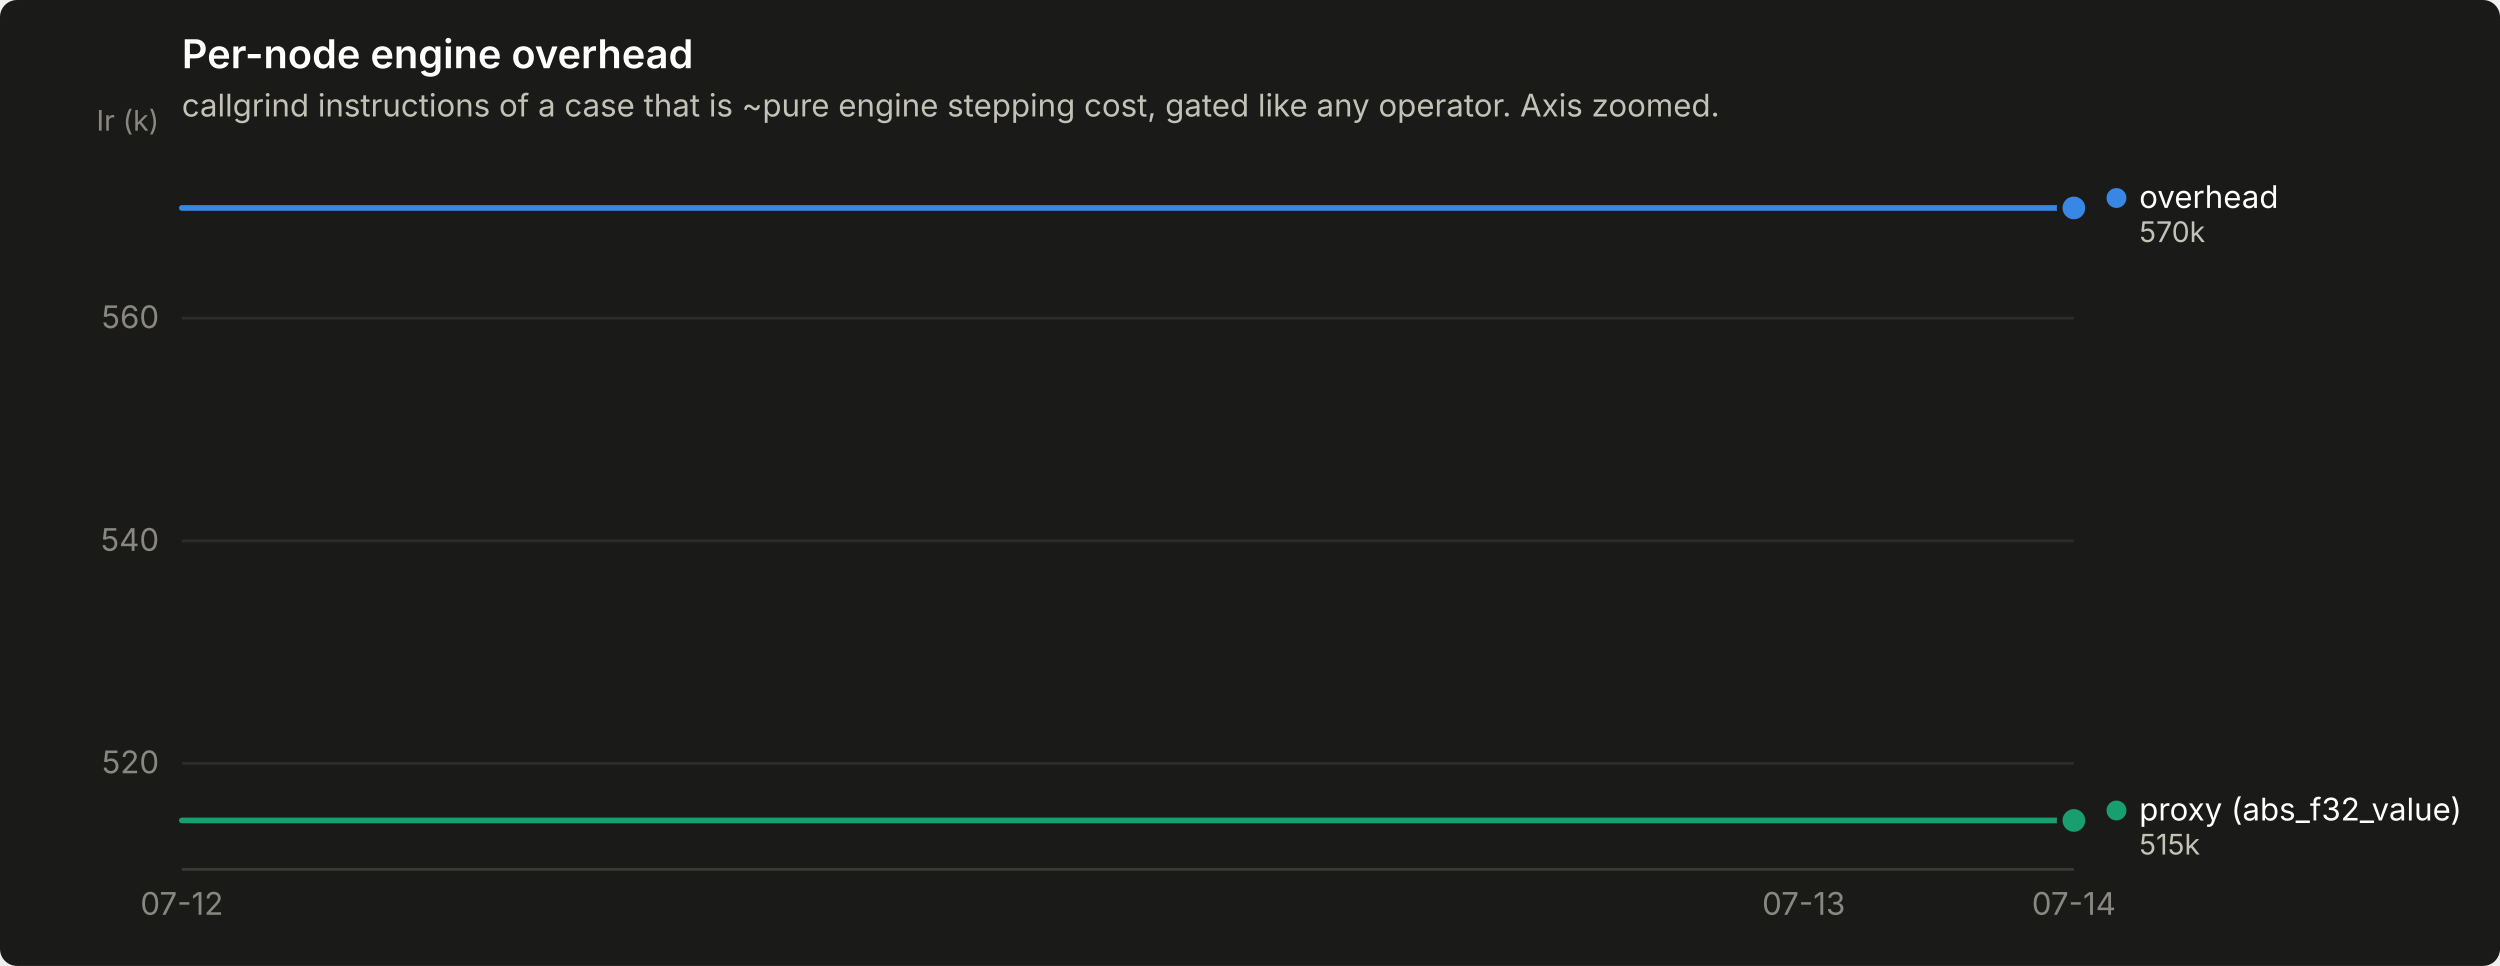
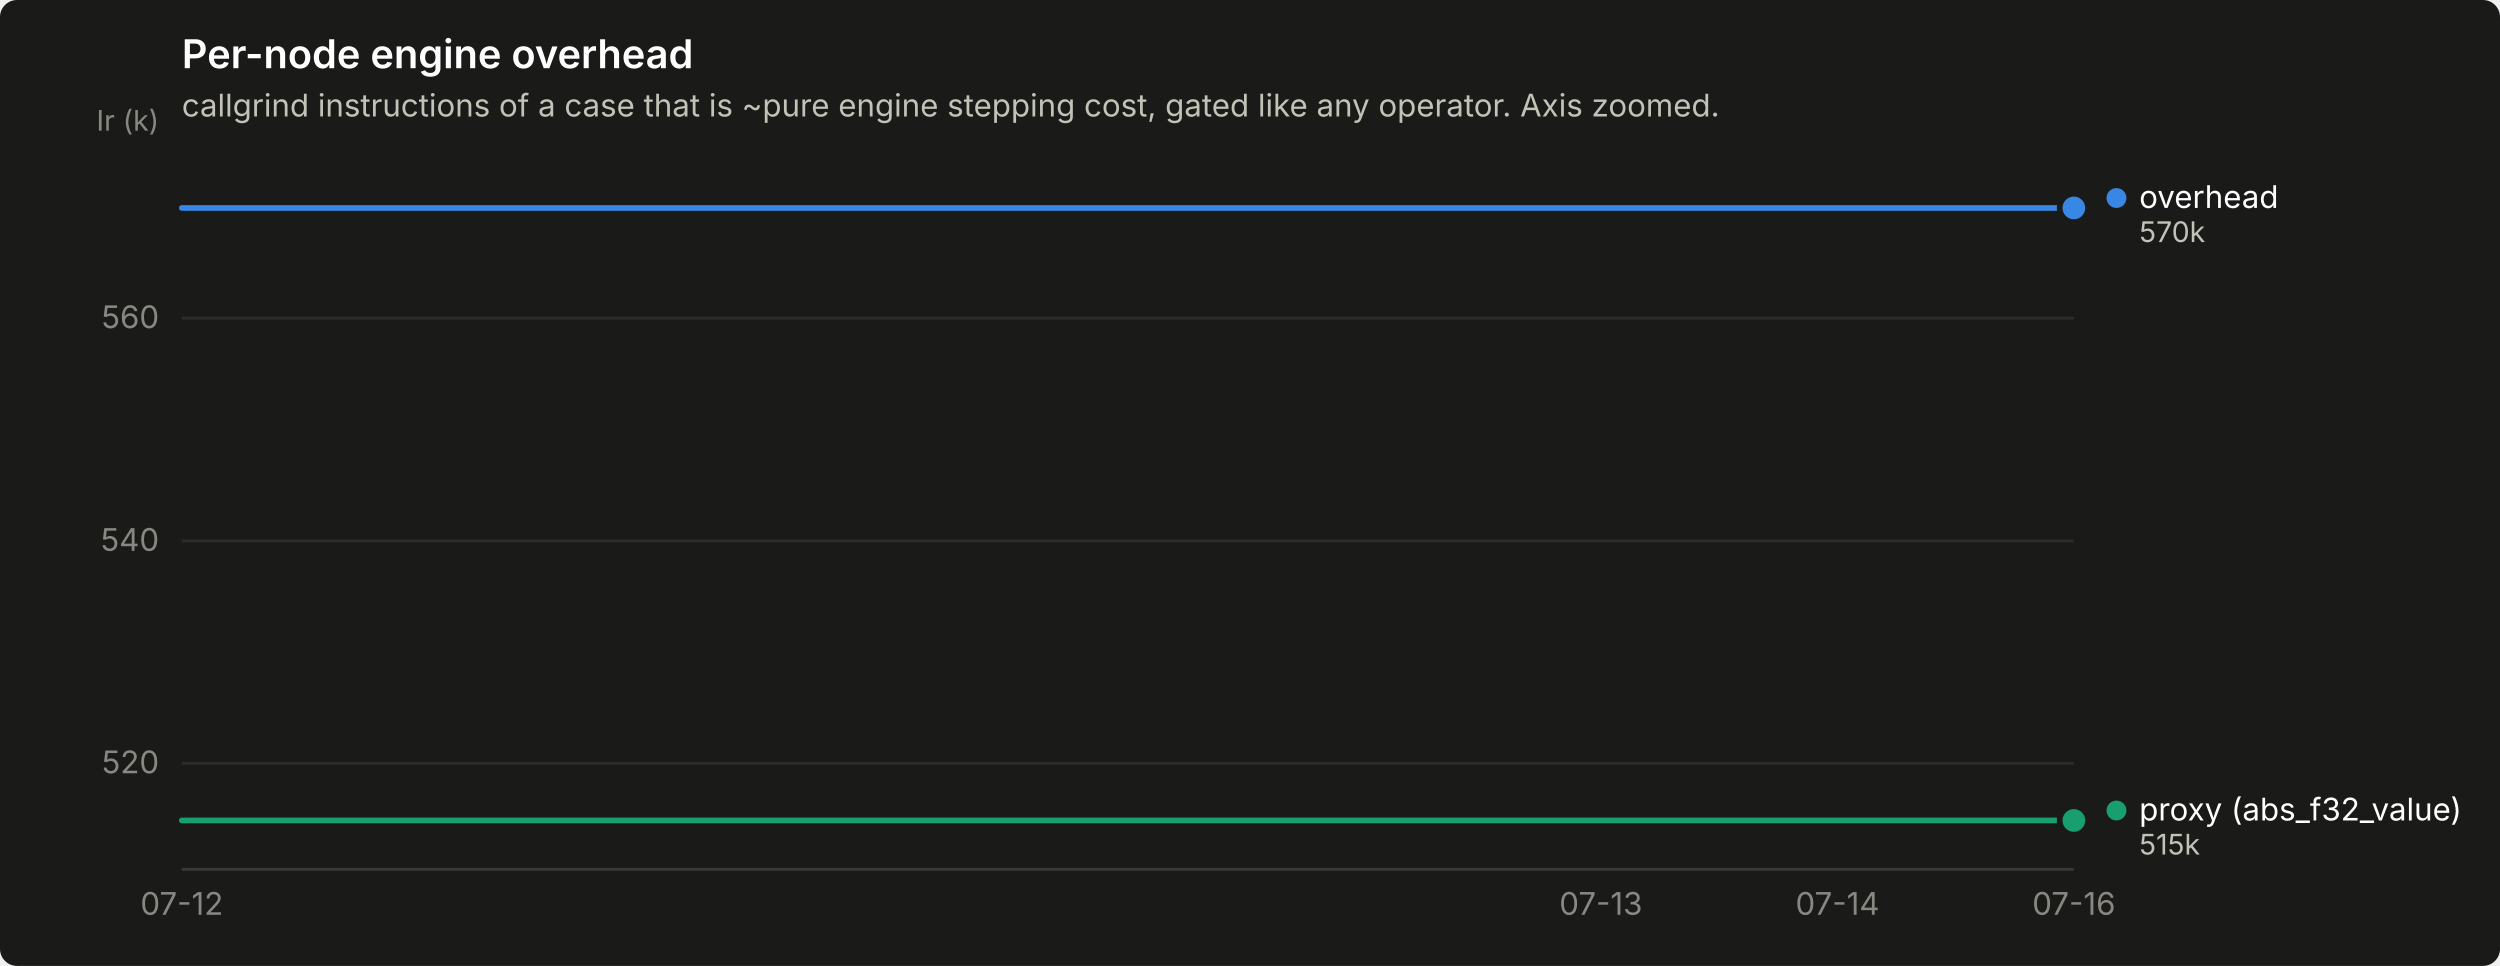
<svg xmlns="http://www.w3.org/2000/svg" width="880" height="340" viewBox="0 0 880 340" role="img" aria-label="Per-node engine overhead">
  <rect width="880" height="340" rx="6" fill="#1a1a19" />
  <text x="64" y="24" font-family="system-ui, -apple-system, &quot;Segoe UI&quot;, sans-serif" font-size="14" font-weight="600" fill="#ffffff">Per-node engine overhead</text>
  <text x="64" y="41" font-family="system-ui, -apple-system, &quot;Segoe UI&quot;, sans-serif" font-size="11" fill="#c3c2b7">callgrind instructions of a case that is ~pure engine stepping cost, gated like any operator. Axis zoomed.</text>
  <line x1="64" y1="268.7" x2="730" y2="268.7" stroke="#2c2c2a" stroke-width="1" />
  <text x="56" y="272.2" text-anchor="end" font-family="system-ui, -apple-system, &quot;Segoe UI&quot;, sans-serif" font-size="11" style="font-variant-numeric: tabular-nums" fill="#898781">520</text>
  <line x1="64" y1="190.4" x2="730" y2="190.4" stroke="#2c2c2a" stroke-width="1" />
  <text x="56" y="193.9" text-anchor="end" font-family="system-ui, -apple-system, &quot;Segoe UI&quot;, sans-serif" font-size="11" style="font-variant-numeric: tabular-nums" fill="#898781">540</text>
  <line x1="64" y1="112.0" x2="730" y2="112.0" stroke="#2c2c2a" stroke-width="1" />
  <text x="56" y="115.5" text-anchor="end" font-family="system-ui, -apple-system, &quot;Segoe UI&quot;, sans-serif" font-size="11" style="font-variant-numeric: tabular-nums" fill="#898781">560</text>
  <text x="56" y="46" text-anchor="end" font-family="system-ui, -apple-system, &quot;Segoe UI&quot;, sans-serif" font-size="10" fill="#898781">Ir (k)</text>
  <line x1="64" y1="306" x2="730" y2="306" stroke="#383835" stroke-width="1" />
  <text x="64.0" y="322" text-anchor="middle" font-family="system-ui, -apple-system, &quot;Segoe UI&quot;, sans-serif" font-size="11" style="font-variant-numeric: tabular-nums" fill="#898781">07-12</text>
-   <text x="634.9" y="322" text-anchor="middle" font-family="system-ui, -apple-system, &quot;Segoe UI&quot;, sans-serif" font-size="11" style="font-variant-numeric: tabular-nums" fill="#898781">07-13</text>
-   <text x="730.0" y="322" text-anchor="middle" font-family="system-ui, -apple-system, &quot;Segoe UI&quot;, sans-serif" font-size="11" style="font-variant-numeric: tabular-nums" fill="#898781">07-14</text>
-   <path d="M64.0,73.2 L159.1,73.2 L254.3,73.2 L349.4,73.2 L444.6,73.2 L539.7,73.2 L634.9,73.2 L730.0,73.2" fill="none" stroke="#3987e5" stroke-width="2" stroke-linejoin="round" stroke-linecap="round" />
+   <text x="563.5" y="322" text-anchor="middle" font-family="system-ui, -apple-system, &quot;Segoe UI&quot;, sans-serif" font-size="11" style="font-variant-numeric: tabular-nums" fill="#898781">07-13</text>
+   <text x="646.8" y="322" text-anchor="middle" font-family="system-ui, -apple-system, &quot;Segoe UI&quot;, sans-serif" font-size="11" style="font-variant-numeric: tabular-nums" fill="#898781">07-14</text>
+   <text x="730.0" y="322" text-anchor="middle" font-family="system-ui, -apple-system, &quot;Segoe UI&quot;, sans-serif" font-size="11" style="font-variant-numeric: tabular-nums" fill="#898781">07-16</text>
+   <path d="M64.0,73.2 L147.2,73.2 L230.5,73.2 L313.8,73.2 L397.0,73.2 L480.2,73.2 L563.5,73.2 L646.8,73.2 L730.0,73.2" fill="none" stroke="#3987e5" stroke-width="2" stroke-linejoin="round" stroke-linecap="round" />
  <circle cx="730.0" cy="73.2" r="6" fill="#1a1a19" />
  <circle cx="730.0" cy="73.2" r="4" fill="#3987e5" />
-   <path d="M64.0,288.8 L159.1,288.8 L254.3,288.8 L349.4,288.8 L444.6,288.8 L539.7,288.8 L634.9,288.8 L730.0,288.8" fill="none" stroke="#199e70" stroke-width="2" stroke-linejoin="round" stroke-linecap="round" />
+   <path d="M64.0,288.8 L147.2,288.8 L230.5,288.8 L313.8,288.8 L397.0,288.8 L480.2,288.8 L563.5,288.8 L646.8,288.8 L730.0,288.8" fill="none" stroke="#199e70" stroke-width="2" stroke-linejoin="round" stroke-linecap="round" />
  <circle cx="730.0" cy="288.8" r="6" fill="#1a1a19" />
  <circle cx="730.0" cy="288.8" r="4" fill="#199e70" />
  <circle cx="745.0" cy="69.7" r="3.5" fill="#3987e5" />
  <text x="753.0" y="73.2" font-family="system-ui, -apple-system, &quot;Segoe UI&quot;, sans-serif" font-size="11" fill="#ffffff">overhead</text>
  <text x="753.0" y="85.2" font-family="system-ui, -apple-system, &quot;Segoe UI&quot;, sans-serif" font-size="10" style="font-variant-numeric: tabular-nums" fill="#c3c2b7">570k</text>
  <circle cx="745.0" cy="285.3" r="3.5" fill="#199e70" />
  <text x="753.0" y="288.8" font-family="system-ui, -apple-system, &quot;Segoe UI&quot;, sans-serif" font-size="11" fill="#ffffff">proxy (abs_f32_value)</text>
  <text x="753.0" y="300.8" font-family="system-ui, -apple-system, &quot;Segoe UI&quot;, sans-serif" font-size="10" style="font-variant-numeric: tabular-nums" fill="#c3c2b7">515k</text>
</svg>
